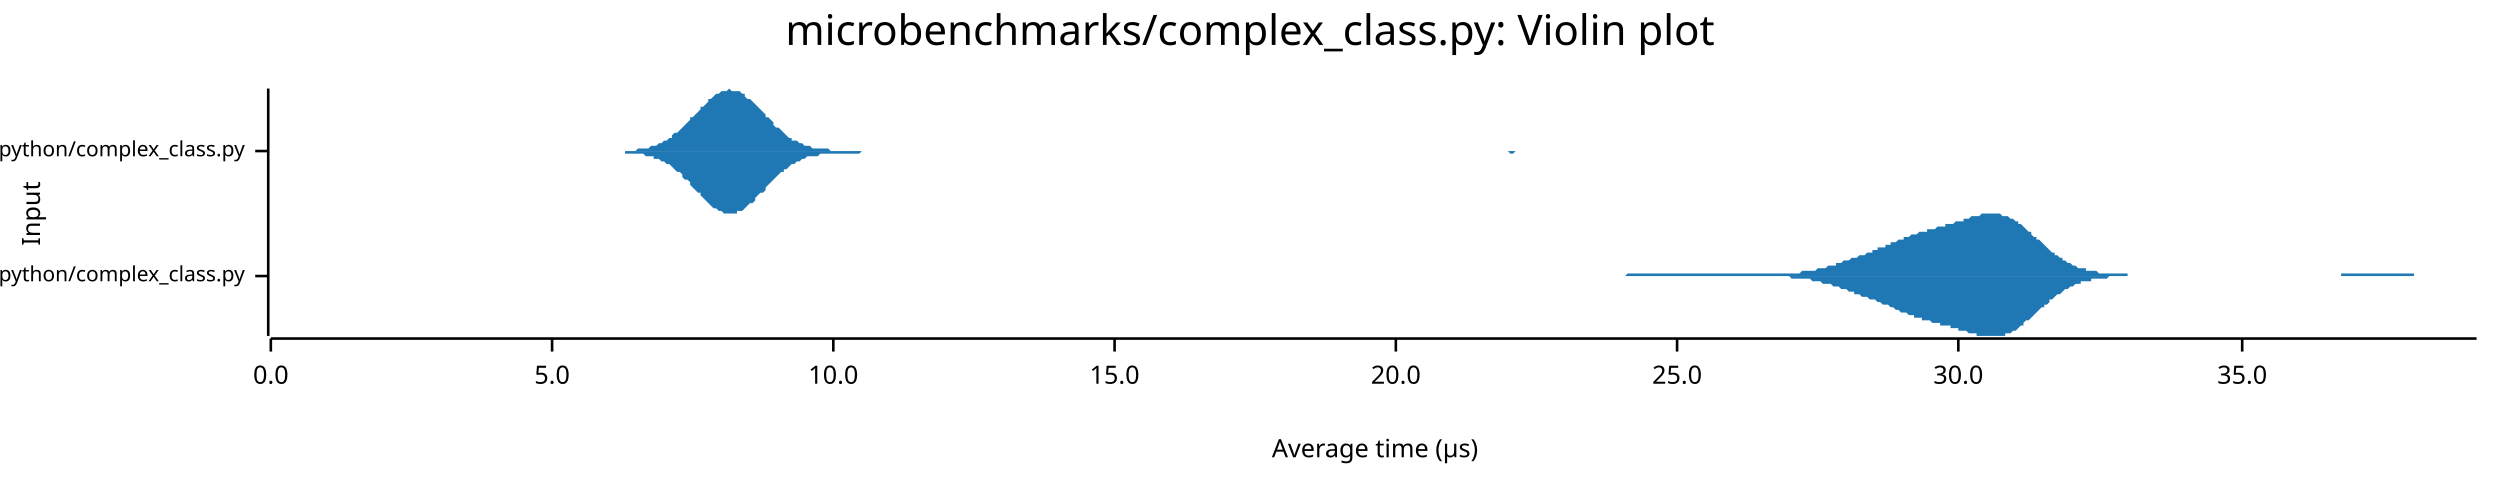
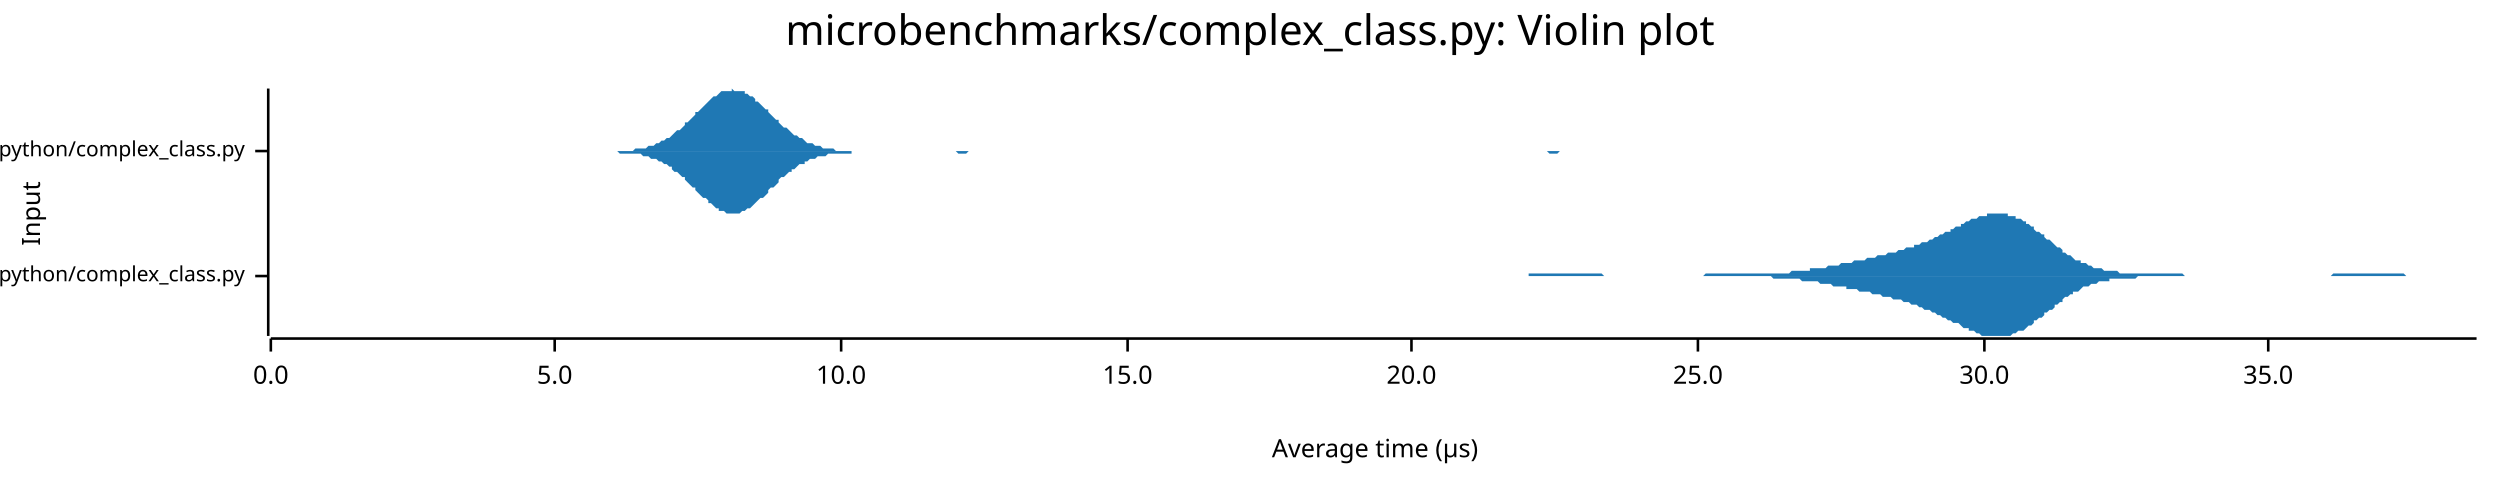
<svg xmlns="http://www.w3.org/2000/svg" width="960" height="186" viewBox="0 0 960 186">
  <text x="480" y="5" dy="0.76em" text-anchor="middle" font-family="sans-serif" font-size="16.129" opacity="1" fill="#000000">
microbenchmarks/complex_class.py: Violin plot
</text>
  <text x="8" y="82" dy="0.76em" text-anchor="middle" font-family="sans-serif" font-size="9.677" opacity="1" fill="#000000" transform="rotate(270, 8, 82)">
Input
</text>
  <text x="528" y="178" dy="-0.5ex" text-anchor="middle" font-family="sans-serif" font-size="9.677" opacity="1" fill="#000000">
Average time (µs)
</text>
  <polyline fill="none" opacity="1" stroke="#000000" stroke-width="1" points="103,34 103,129 " />
  <text x="94" y="106" dy="0.5ex" text-anchor="end" font-family="sans-serif" font-size="8.065" opacity="1" fill="#000000">
microbenchmarks/rustpython/complex_class.py
</text>
  <polyline fill="none" opacity="1" stroke="#000000" stroke-width="1" points="98,106 103,106 " />
  <text x="94" y="58" dy="0.5ex" text-anchor="end" font-family="sans-serif" font-size="8.065" opacity="1" fill="#000000">
microbenchmarks/cpython/complex_class.py
</text>
  <polyline fill="none" opacity="1" stroke="#000000" stroke-width="1" points="98,58 103,58 " />
  <polyline fill="none" opacity="1" stroke="#000000" stroke-width="1" points="104,130 951,130 " />
  <text x="104" y="140" dy="0.76em" text-anchor="middle" font-family="sans-serif" font-size="9.677" opacity="1" fill="#000000">
0.0
</text>
  <polyline fill="none" opacity="1" stroke="#000000" stroke-width="1" points="104,130 104,135 " />
-   <text x="212" y="140" dy="0.76em" text-anchor="middle" font-family="sans-serif" font-size="9.677" opacity="1" fill="#000000">
+   <text x="213" y="140" dy="0.76em" text-anchor="middle" font-family="sans-serif" font-size="9.677" opacity="1" fill="#000000">
5.0
</text>
-   <polyline fill="none" opacity="1" stroke="#000000" stroke-width="1" points="212,130 212,135 " />
-   <text x="320" y="140" dy="0.76em" text-anchor="middle" font-family="sans-serif" font-size="9.677" opacity="1" fill="#000000">
+   <polyline fill="none" opacity="1" stroke="#000000" stroke-width="1" points="213,130 213,135 " />
+   <text x="323" y="140" dy="0.76em" text-anchor="middle" font-family="sans-serif" font-size="9.677" opacity="1" fill="#000000">
10.0
</text>
-   <polyline fill="none" opacity="1" stroke="#000000" stroke-width="1" points="320,130 320,135 " />
-   <text x="428" y="140" dy="0.76em" text-anchor="middle" font-family="sans-serif" font-size="9.677" opacity="1" fill="#000000">
+   <polyline fill="none" opacity="1" stroke="#000000" stroke-width="1" points="323,130 323,135 " />
+   <text x="433" y="140" dy="0.76em" text-anchor="middle" font-family="sans-serif" font-size="9.677" opacity="1" fill="#000000">
15.0
</text>
-   <polyline fill="none" opacity="1" stroke="#000000" stroke-width="1" points="428,130 428,135 " />
-   <text x="536" y="140" dy="0.76em" text-anchor="middle" font-family="sans-serif" font-size="9.677" opacity="1" fill="#000000">
+   <polyline fill="none" opacity="1" stroke="#000000" stroke-width="1" points="433,130 433,135 " />
+   <text x="542" y="140" dy="0.76em" text-anchor="middle" font-family="sans-serif" font-size="9.677" opacity="1" fill="#000000">
20.0
</text>
-   <polyline fill="none" opacity="1" stroke="#000000" stroke-width="1" points="536,130 536,135 " />
-   <text x="644" y="140" dy="0.76em" text-anchor="middle" font-family="sans-serif" font-size="9.677" opacity="1" fill="#000000">
+   <polyline fill="none" opacity="1" stroke="#000000" stroke-width="1" points="542,130 542,135 " />
+   <text x="652" y="140" dy="0.76em" text-anchor="middle" font-family="sans-serif" font-size="9.677" opacity="1" fill="#000000">
25.0
</text>
-   <polyline fill="none" opacity="1" stroke="#000000" stroke-width="1" points="644,130 644,135 " />
-   <text x="752" y="140" dy="0.76em" text-anchor="middle" font-family="sans-serif" font-size="9.677" opacity="1" fill="#000000">
+   <polyline fill="none" opacity="1" stroke="#000000" stroke-width="1" points="652,130 652,135 " />
+   <text x="762" y="140" dy="0.76em" text-anchor="middle" font-family="sans-serif" font-size="9.677" opacity="1" fill="#000000">
30.0
</text>
-   <polyline fill="none" opacity="1" stroke="#000000" stroke-width="1" points="752,130 752,135 " />
-   <text x="861" y="140" dy="0.76em" text-anchor="middle" font-family="sans-serif" font-size="9.677" opacity="1" fill="#000000">
+   <polyline fill="none" opacity="1" stroke="#000000" stroke-width="1" points="762,130 762,135 " />
+   <text x="871" y="140" dy="0.76em" text-anchor="middle" font-family="sans-serif" font-size="9.677" opacity="1" fill="#000000">
35.0
</text>
-   <polyline fill="none" opacity="1" stroke="#000000" stroke-width="1" points="861,130 861,135 " />
-   <polygon opacity="1" fill="#1F78B4" points="601,106 602,106 602,106 603,106 604,106 604,106 605,106 606,106 607,106 607,106 608,106 609,106 609,106 610,106 611,106 611,106 612,106 613,106 614,106 614,106 615,106 616,106 616,106 617,106 618,106 619,106 619,106 620,106 621,106 621,106 622,106 623,106 623,106 624,106 625,105 626,105 626,105 627,105 628,105 628,105 629,105 630,105 630,105 631,105 632,105 633,105 633,105 634,105 635,105 635,105 636,105 637,105 637,105 638,105 639,105 640,105 640,105 641,105 642,105 642,105 643,105 644,105 644,105 645,105 646,105 647,105 647,105 648,105 649,105 649,105 650,105 651,105 651,105 652,105 653,105 654,105 654,105 655,105 656,105 656,105 657,105 658,105 658,105 659,105 660,105 661,105 661,105 662,105 663,105 663,105 664,105 665,105 665,105 666,105 667,105 668,105 668,105 669,105 670,105 670,105 671,105 672,105 672,105 673,105 674,105 675,105 675,105 676,105 677,105 677,105 678,105 679,105 679,105 680,105 681,105 682,105 682,105 683,105 684,105 684,105 685,105 686,105 686,105 687,105 688,105 689,105 689,105 690,105 691,105 691,105 692,104 693,104 693,104 694,104 695,104 696,104 696,104 697,104 698,103 698,103 699,103 700,103 700,103 701,103 702,102 703,102 703,102 704,102 705,102 705,101 706,101 707,101 707,101 708,100 709,100 710,100 710,100 711,99 712,99 712,99 713,99 714,98 714,98 715,98 716,98 717,97 717,97 718,97 719,97 719,96 720,96 721,96 721,95 722,95 723,95 724,95 724,94 725,94 726,94 726,93 727,93 728,93 728,93 729,92 730,92 731,92 731,91 732,91 733,91 733,91 734,90 735,90 735,90 736,90 737,89 738,89 738,89 739,89 740,89 740,88 741,88 742,88 742,88 743,88 744,87 745,87 745,87 746,87 747,87 747,86 748,86 749,86 749,86 750,86 751,85 752,85 752,85 753,85 754,85 754,84 755,84 756,84 756,84 757,83 758,83 759,83 759,83 760,83 761,82 761,82 762,82 763,82 763,82 764,82 765,82 766,82 766,82 767,82 768,82 768,82 769,83 770,83 770,83 771,83 772,84 773,84 773,84 774,85 775,85 775,86 776,86 777,87 777,87 778,88 779,89 780,89 780,90 781,91 782,91 782,92 783,92 784,93 785,94 785,94 786,95 787,96 787,96 788,97 789,97 789,98 790,98 791,99 792,99 792,100 793,100 794,101 794,101 795,101 796,102 796,102 797,102 798,103 799,103 799,103 800,103 801,103 801,104 802,104 803,104 803,104 804,104 805,104 806,105 806,105 807,105 808,105 808,105 809,105 810,105 810,105 811,105 812,105 813,105 813,105 814,105 815,105 815,105 816,105 817,105 817,106 818,106 819,106 820,106 820,106 821,106 822,106 822,106 823,106 824,106 824,106 825,106 826,106 827,106 827,106 828,106 829,106 829,106 830,106 831,106 831,106 832,106 833,106 834,106 834,106 835,106 836,106 836,106 837,106 838,106 838,106 839,106 840,106 841,106 841,106 842,106 843,106 843,106 844,106 845,106 845,106 846,106 847,106 848,106 848,106 849,106 850,106 850,106 851,106 852,106 852,106 853,106 854,106 855,106 855,106 856,106 857,106 857,106 858,106 859,106 859,106 860,106 861,106 862,106 862,106 863,106 864,106 864,106 865,106 866,106 866,106 867,106 868,106 869,106 869,106 870,106 871,106 871,106 872,106 873,106 873,106 874,106 875,106 876,106 876,106 877,106 878,106 878,106 879,106 880,106 880,106 881,106 882,106 883,106 883,106 884,106 885,106 885,106 886,106 887,106 887,106 888,106 889,106 890,106 890,106 891,106 892,106 892,106 893,106 894,106 894,106 895,106 896,106 897,106 897,106 898,106 899,106 899,105 900,105 901,105 901,105 902,105 903,105 904,105 904,105 905,105 906,105 906,105 907,105 908,105 908,105 909,105 910,105 911,105 911,105 912,105 913,105 913,105 914,105 915,105 915,105 916,105 917,105 918,105 918,105 919,105 920,105 920,105 921,105 922,105 922,105 923,105 924,105 925,105 925,105 926,105 927,105 927,106 928,106 929,106 929,106 930,106 931,106 932,106 932,106 933,106 934,106 934,106 935,106 936,106 936,106 937,106 938,106 939,106 939,106 940,106 941,106 941,106 942,106 943,106 943,106 944,106 945,106 946,106 946,106 947,106 948,106 948,106 949,106 950,106 951,106 951,106 601,106 " />
-   <polygon opacity="1" fill="#1F78B4" points="601,106 602,106 602,106 603,106 604,106 604,106 605,106 606,106 607,106 607,106 608,106 609,106 609,106 610,106 611,106 611,106 612,106 613,106 614,106 614,106 615,106 616,106 616,106 617,106 618,106 619,106 619,106 620,106 621,106 621,106 622,106 623,106 623,106 624,106 625,106 626,106 626,106 627,106 628,106 628,106 629,106 630,106 630,106 631,106 632,106 633,106 633,106 634,106 635,106 635,106 636,106 637,106 637,106 638,106 639,106 640,106 640,106 641,106 642,106 642,106 643,106 644,106 644,106 645,106 646,106 647,106 647,106 648,106 649,106 649,106 650,106 651,106 651,106 652,106 653,106 654,106 654,106 655,106 656,106 656,106 657,106 658,106 658,106 659,106 660,106 661,106 661,106 662,106 663,106 663,106 664,106 665,106 665,106 666,106 667,106 668,106 668,106 669,106 670,106 670,106 671,106 672,106 672,106 673,106 674,106 675,106 675,106 676,106 677,106 677,106 678,106 679,106 679,106 680,106 681,106 682,106 682,106 683,106 684,106 684,106 685,106 686,106 686,106 687,106 688,107 689,107 689,107 690,107 691,107 691,107 692,107 693,107 693,107 694,107 695,107 696,108 696,108 697,108 698,108 698,108 699,108 700,109 700,109 701,109 702,109 703,109 703,109 704,110 705,110 705,110 706,110 707,111 707,111 708,111 709,111 710,112 710,112 711,112 712,112 712,113 713,113 714,113 714,113 715,114 716,114 717,114 717,114 718,115 719,115 719,115 720,115 721,116 721,116 722,116 723,117 724,117 724,117 725,117 726,118 726,118 727,118 728,119 728,119 729,119 730,120 731,120 731,120 732,120 733,121 733,121 734,121 735,121 735,122 736,122 737,122 738,122 738,123 739,123 740,123 740,123 741,123 742,124 742,124 743,124 744,124 745,124 745,125 746,125 747,125 747,125 748,125 749,125 749,126 750,126 751,126 752,126 752,127 753,127 754,127 754,127 755,127 756,128 756,128 757,128 758,128 759,128 759,129 760,129 761,129 761,129 762,129 763,129 763,129 764,129 765,129 766,129 766,129 767,129 768,129 768,129 769,129 770,129 770,128 771,128 772,128 773,127 773,127 774,127 775,126 775,126 776,125 777,125 777,124 778,123 779,123 780,122 780,122 781,121 782,120 782,120 783,119 784,118 785,118 785,117 786,117 787,116 787,115 788,115 789,114 789,114 790,113 791,113 792,112 792,112 793,111 794,111 794,111 795,110 796,110 796,110 797,109 798,109 799,109 799,108 800,108 801,108 801,108 802,108 803,108 803,107 804,107 805,107 806,107 806,107 807,107 808,107 808,107 809,107 810,106 810,106 811,106 812,106 813,106 813,106 814,106 815,106 815,106 816,106 817,106 817,106 818,106 819,106 820,106 820,106 821,106 822,106 822,106 823,106 824,106 824,106 825,106 826,106 827,106 827,106 828,106 829,106 829,106 830,106 831,106 831,106 832,106 833,106 834,106 834,106 835,106 836,106 836,106 837,106 838,106 838,106 839,106 840,106 841,106 841,106 842,106 843,106 843,106 844,106 845,106 845,106 846,106 847,106 848,106 848,106 849,106 850,106 850,106 851,106 852,106 852,106 853,106 854,106 855,106 855,106 856,106 857,106 857,106 858,106 859,106 859,106 860,106 861,106 862,106 862,106 863,106 864,106 864,106 865,106 866,106 866,106 867,106 868,106 869,106 869,106 870,106 871,106 871,106 872,106 873,106 873,106 874,106 875,106 876,106 876,106 877,106 878,106 878,106 879,106 880,106 880,106 881,106 882,106 883,106 883,106 884,106 885,106 885,106 886,106 887,106 887,106 888,106 889,106 890,106 890,106 891,106 892,106 892,106 893,106 894,106 894,106 895,106 896,106 897,106 897,106 898,106 899,106 899,106 900,106 901,106 901,106 902,106 903,106 904,106 904,106 905,106 906,106 906,106 907,106 908,106 908,106 909,106 910,106 911,106 911,106 912,106 913,106 913,106 914,106 915,106 915,106 916,106 917,106 918,106 918,106 919,106 920,106 920,106 921,106 922,106 922,106 923,106 924,106 925,106 925,106 926,106 927,106 927,106 928,106 929,106 929,106 930,106 931,106 932,106 932,106 933,106 934,106 934,106 935,106 936,106 936,106 937,106 938,106 939,106 939,106 940,106 941,106 941,106 942,106 943,106 943,106 944,106 945,106 946,106 946,106 947,106 948,106 948,106 949,106 950,106 951,106 951,106 601,106 " />
-   <polygon opacity="1" fill="#1F78B4" points="230,58 230,58 231,58 232,58 233,58 233,58 234,58 235,58 236,58 237,58 237,58 238,58 239,58 240,58 240,58 241,58 242,58 243,58 244,58 244,58 245,57 246,57 247,57 247,57 248,57 249,57 250,56 251,56 251,56 252,56 253,55 254,55 254,55 255,54 256,54 257,53 258,53 258,52 259,51 260,51 261,50 262,49 262,49 263,48 264,47 265,46 265,45 266,45 267,44 268,43 269,42 269,41 270,41 271,40 272,39 272,38 273,38 274,37 275,36 276,36 276,36 277,35 278,35 279,35 279,35 280,34 281,35 282,35 283,35 283,35 284,35 285,36 286,36 286,37 287,38 288,38 289,39 290,40 290,40 291,41 292,42 293,43 294,44 294,45 295,45 296,46 297,47 297,48 298,49 299,49 300,50 301,51 301,51 302,52 303,53 304,53 304,54 305,54 306,54 307,55 308,55 308,55 309,56 310,56 311,56 311,56 312,57 313,57 314,57 315,57 315,57 316,57 317,57 318,57 319,58 319,58 320,58 321,58 322,58 322,58 323,58 324,58 325,58 326,58 326,58 327,58 328,58 329,58 329,58 330,58 331,58 332,58 333,58 333,58 334,58 335,58 336,58 336,58 337,58 338,58 339,58 340,58 340,58 341,58 342,58 343,58 343,58 344,58 345,58 346,58 347,58 347,58 348,58 349,58 350,58 351,58 351,58 352,58 353,58 354,58 354,58 355,58 356,58 357,58 358,58 358,58 359,58 360,58 361,58 361,58 362,58 363,58 364,58 365,58 365,58 366,58 367,58 368,58 368,58 369,58 370,58 371,58 372,58 372,58 373,58 374,58 375,58 375,58 376,58 377,58 378,58 379,58 379,58 380,58 381,58 382,58 383,58 383,58 384,58 385,58 386,58 386,58 387,58 388,58 389,58 390,58 390,58 391,58 392,58 393,58 393,58 394,58 395,58 396,58 397,58 397,58 398,58 399,58 400,58 400,58 401,58 402,58 403,58 404,58 404,58 405,58 406,58 407,58 407,58 408,58 409,58 410,58 411,58 411,58 412,58 413,58 414,58 415,58 415,58 416,58 417,58 418,58 418,58 419,58 420,58 421,58 422,58 422,58 423,58 424,58 425,58 425,58 426,58 427,58 428,58 429,58 429,58 430,58 431,58 432,58 432,58 433,58 434,58 435,58 436,58 436,58 437,58 438,58 439,58 439,58 440,58 441,58 442,58 443,58 443,58 444,58 445,58 446,58 447,58 447,58 448,58 449,58 450,58 450,58 451,58 452,58 453,58 454,58 454,58 455,58 456,58 457,58 457,58 458,58 459,58 460,58 461,58 461,58 462,58 463,58 464,58 464,58 465,58 466,58 467,58 468,58 468,58 469,58 470,58 471,58 472,58 472,58 473,58 474,58 475,58 475,58 476,58 477,58 478,58 479,58 479,58 480,58 481,58 482,58 482,58 483,58 484,58 485,58 486,58 486,58 487,58 488,58 489,58 489,58 490,58 491,58 492,58 493,58 493,58 494,58 495,58 496,58 496,58 497,58 498,58 499,58 500,58 500,58 501,58 502,58 503,58 504,58 504,58 505,58 506,58 507,58 507,58 508,58 509,58 510,58 511,58 511,58 512,58 513,58 514,58 514,58 515,58 516,58 517,58 518,58 518,58 519,58 520,58 521,58 521,58 522,58 523,58 524,58 525,58 525,58 526,58 527,58 528,58 528,58 529,58 530,58 531,58 532,58 532,58 533,58 534,58 535,58 536,58 536,58 537,58 538,58 539,58 539,58 540,58 541,58 542,58 543,58 543,58 544,58 545,58 546,58 546,58 547,58 548,58 549,58 550,58 550,58 551,58 552,58 553,58 553,58 554,58 555,58 556,58 557,58 557,58 558,58 559,58 560,58 560,58 561,58 562,58 563,58 564,58 564,58 565,58 566,58 567,58 568,58 568,58 569,58 570,58 571,58 571,58 572,58 573,58 574,58 575,58 575,58 576,58 577,58 578,58 578,58 579,58 580,58 581,58 582,58 582,58 583,58 584,58 585,58 585,58 586,58 587,58 588,58 589,58 589,58 590,58 591,58 592,58 592,58 593,58 594,58 595,58 596,58 596,58 597,58 598,58 599,58 600,58 600,58 601,58 602,58 603,58 603,58 604,58 605,58 606,58 607,58 607,58 608,58 609,58 610,58 610,58 611,58 612,58 613,58 614,58 614,58 615,58 616,58 617,58 617,58 618,58 619,58 619,58 230,58 " />
-   <polygon opacity="1" fill="#1F78B4" points="230,58 230,58 231,58 232,58 233,58 233,58 234,58 235,58 236,58 237,58 237,58 238,58 239,58 240,58 240,59 241,59 242,59 243,59 244,59 244,59 245,59 246,59 247,59 247,59 248,60 249,60 250,60 251,60 251,61 252,61 253,61 254,62 254,62 255,62 256,63 257,63 258,64 258,64 259,65 260,66 261,66 262,67 262,68 263,69 264,69 265,70 265,71 266,72 267,73 268,74 269,74 269,75 270,76 271,77 272,78 272,78 273,79 274,80 275,80 276,81 276,81 277,81 278,82 279,82 279,82 280,82 281,82 282,82 283,82 283,81 284,81 285,81 286,80 286,80 287,79 288,78 289,78 290,77 290,76 291,75 292,74 293,74 294,73 294,72 295,71 296,70 297,69 297,69 298,68 299,67 300,66 301,66 301,65 302,65 303,64 304,63 304,63 305,63 306,62 307,62 308,61 308,61 309,61 310,60 311,60 311,60 312,60 313,60 314,60 315,59 315,59 316,59 317,59 318,59 319,59 319,59 320,59 321,59 322,59 322,59 323,59 324,59 325,59 326,59 326,59 327,59 328,59 329,59 329,59 330,59 331,58 332,58 333,58 333,58 334,58 335,58 336,58 336,58 337,58 338,58 339,58 340,58 340,58 341,58 342,58 343,58 343,58 344,58 345,58 346,58 347,58 347,58 348,58 349,58 350,58 351,58 351,58 352,58 353,58 354,58 354,58 355,58 356,58 357,58 358,58 358,58 359,58 360,58 361,58 361,58 362,58 363,58 364,58 365,58 365,58 366,58 367,58 368,58 368,58 369,58 370,58 371,58 372,58 372,58 373,58 374,58 375,58 375,58 376,58 377,58 378,58 379,58 379,58 380,58 381,58 382,58 383,58 383,58 384,58 385,58 386,58 386,58 387,58 388,58 389,58 390,58 390,58 391,58 392,58 393,58 393,58 394,58 395,58 396,58 397,58 397,58 398,58 399,58 400,58 400,58 401,58 402,58 403,58 404,58 404,58 405,58 406,58 407,58 407,58 408,58 409,58 410,58 411,58 411,58 412,58 413,58 414,58 415,58 415,58 416,58 417,58 418,58 418,58 419,58 420,58 421,58 422,58 422,58 423,58 424,58 425,58 425,58 426,58 427,58 428,58 429,58 429,58 430,58 431,58 432,58 432,58 433,58 434,58 435,58 436,58 436,58 437,58 438,58 439,58 439,58 440,58 441,58 442,58 443,58 443,58 444,58 445,58 446,58 447,58 447,58 448,58 449,58 450,58 450,58 451,58 452,58 453,58 454,58 454,58 455,58 456,58 457,58 457,58 458,58 459,58 460,58 461,58 461,58 462,58 463,58 464,58 464,58 465,58 466,58 467,58 468,58 468,58 469,58 470,58 471,58 472,58 472,58 473,58 474,58 475,58 475,58 476,58 477,58 478,58 479,58 479,58 480,58 481,58 482,58 482,58 483,58 484,58 485,58 486,58 486,58 487,58 488,58 489,58 489,58 490,58 491,58 492,58 493,58 493,58 494,58 495,58 496,58 496,58 497,58 498,58 499,58 500,58 500,58 501,58 502,58 503,58 504,58 504,58 505,58 506,58 507,58 507,58 508,58 509,58 510,58 511,58 511,58 512,58 513,58 514,58 514,58 515,58 516,58 517,58 518,58 518,58 519,58 520,58 521,58 521,58 522,58 523,58 524,58 525,58 525,58 526,58 527,58 528,58 528,58 529,58 530,58 531,58 532,58 532,58 533,58 534,58 535,58 536,58 536,58 537,58 538,58 539,58 539,58 540,58 541,58 542,58 543,58 543,58 544,58 545,58 546,58 546,58 547,58 548,58 549,58 550,58 550,58 551,58 552,58 553,58 553,58 554,58 555,58 556,58 557,58 557,58 558,58 559,58 560,58 560,58 561,58 562,58 563,58 564,58 564,58 565,58 566,58 567,58 568,58 568,58 569,58 570,58 571,58 571,58 572,58 573,58 574,58 575,58 575,58 576,58 577,58 578,58 578,58 579,58 580,59 581,59 582,58 582,58 583,58 584,58 585,58 585,58 586,58 587,58 588,58 589,58 589,58 590,58 591,58 592,58 592,58 593,58 594,58 595,58 596,58 596,58 597,58 598,58 599,58 600,58 600,58 601,58 602,58 603,58 603,58 604,58 605,58 606,58 607,58 607,58 608,58 609,58 610,58 610,58 611,58 612,58 613,58 614,58 614,58 615,58 616,58 617,58 617,58 618,58 619,58 619,58 230,58 " />
+   <polyline fill="none" opacity="1" stroke="#000000" stroke-width="1" points="871,130 871,135 " />
+   <polygon opacity="1" fill="#1F78B4" points="560,106 561,106 562,106 562,106 563,106 564,106 565,106 565,106 566,106 567,106 568,106 569,106 569,106 570,106 571,106 572,106 573,106 573,106 574,106 575,106 576,106 576,106 577,106 578,106 579,106 580,106 580,106 581,106 582,106 583,106 583,106 584,106 585,106 586,106 587,106 587,105 588,105 589,105 590,105 591,105 591,105 592,105 593,105 594,105 594,105 595,105 596,105 597,105 598,105 598,105 599,105 600,105 601,105 601,105 602,105 603,105 604,105 605,105 605,105 606,105 607,105 608,105 609,105 609,105 610,105 611,105 612,105 612,105 613,105 614,105 615,105 616,106 616,106 617,106 618,106 619,106 619,106 620,106 621,106 622,106 623,106 623,106 624,106 625,106 626,106 627,106 627,106 628,106 629,106 630,106 630,106 631,106 632,106 633,106 634,106 634,106 635,106 636,106 637,106 637,106 638,106 639,106 640,106 641,106 641,106 642,106 643,106 644,106 645,106 645,106 646,106 647,106 648,106 648,106 649,106 650,106 651,106 652,106 652,106 653,106 654,106 655,105 655,105 656,105 657,105 658,105 659,105 659,105 660,105 661,105 662,105 663,105 663,105 664,105 665,105 666,105 666,105 667,105 668,105 669,105 670,105 670,105 671,105 672,105 673,105 673,105 674,105 675,105 676,105 677,105 677,105 678,105 679,105 680,105 681,105 681,105 682,105 683,105 684,105 684,105 685,105 686,105 687,105 688,104 688,104 689,104 690,104 691,104 691,104 692,104 693,104 694,104 695,104 695,103 696,103 697,103 698,103 699,103 699,103 700,103 701,103 702,102 702,102 703,102 704,102 705,102 706,102 706,102 707,101 708,101 709,101 709,101 710,101 711,101 712,100 713,100 713,100 714,100 715,100 716,100 717,99 717,99 718,99 719,99 720,99 720,99 721,98 722,98 723,98 724,98 724,98 725,97 726,97 727,97 727,97 728,97 729,96 730,96 731,96 731,96 732,95 733,95 734,95 735,95 735,94 736,94 737,94 738,93 738,93 739,93 740,93 741,92 742,92 742,92 743,91 744,91 745,90 745,90 746,90 747,89 748,89 749,89 749,88 750,88 751,87 752,87 753,87 753,86 754,86 755,85 756,85 756,85 757,84 758,84 759,84 760,83 760,83 761,83 762,83 763,83 763,82 764,82 765,82 766,82 767,82 767,82 768,82 769,82 770,82 771,82 771,83 772,83 773,83 774,83 774,84 775,84 776,84 777,85 778,85 778,86 779,86 780,87 781,87 781,88 782,89 783,89 784,90 785,90 785,91 786,92 787,92 788,93 789,94 789,94 790,95 791,95 792,96 792,97 793,97 794,98 795,98 796,99 796,99 797,100 798,100 799,100 799,101 800,101 801,101 802,102 803,102 803,102 804,103 805,103 806,103 807,103 807,103 808,104 809,104 810,104 810,104 811,104 812,104 813,104 814,105 814,105 815,105 816,105 817,105 817,105 818,105 819,105 820,105 821,105 821,105 822,105 823,105 824,105 825,105 825,105 826,105 827,105 828,105 828,105 829,105 830,105 831,105 832,105 832,105 833,105 834,105 835,105 835,105 836,105 837,105 838,105 839,106 839,106 840,106 841,106 842,106 843,106 843,106 844,106 845,106 846,106 846,106 847,106 848,106 849,106 850,106 850,106 851,106 852,106 853,106 853,106 854,106 855,106 856,106 857,106 857,106 858,106 859,106 860,106 861,106 861,106 862,106 863,106 864,106 864,106 865,106 866,106 867,106 868,106 868,106 869,106 870,106 871,106 871,106 872,106 873,106 874,106 875,106 875,106 876,106 877,106 878,106 879,106 879,106 880,106 881,106 882,106 882,106 883,106 884,106 885,106 886,106 886,106 887,106 888,106 889,106 889,106 890,106 891,106 892,106 893,106 893,106 894,106 895,106 896,105 897,105 897,105 898,105 899,105 900,105 900,105 901,105 902,105 903,105 904,105 904,105 905,105 906,105 907,105 907,105 908,105 909,105 910,105 911,105 911,105 912,105 913,105 914,105 915,105 915,105 916,105 917,105 918,105 918,105 919,105 920,105 921,105 922,105 922,105 923,105 924,106 925,106 925,106 926,106 927,106 928,106 929,106 929,106 930,106 931,106 932,106 933,106 933,106 934,106 935,106 936,106 936,106 937,106 938,106 939,106 940,106 940,106 941,106 942,106 943,106 943,106 944,106 945,106 946,106 947,106 947,106 948,106 949,106 950,106 951,106 951,106 560,106 " />
+   <polygon opacity="1" fill="#1F78B4" points="560,106 561,106 562,106 562,106 563,106 564,106 565,106 565,106 566,106 567,106 568,106 569,106 569,106 570,106 571,106 572,106 573,106 573,106 574,106 575,106 576,106 576,106 577,106 578,106 579,106 580,106 580,106 581,106 582,106 583,106 583,106 584,106 585,106 586,106 587,106 587,106 588,106 589,106 590,106 591,106 591,106 592,106 593,106 594,106 594,106 595,106 596,106 597,106 598,106 598,106 599,106 600,106 601,106 601,106 602,106 603,106 604,106 605,106 605,106 606,106 607,106 608,106 609,106 609,106 610,106 611,106 612,106 612,106 613,106 614,106 615,106 616,106 616,106 617,106 618,106 619,106 619,106 620,106 621,106 622,106 623,106 623,106 624,106 625,106 626,106 627,106 627,106 628,106 629,106 630,106 630,106 631,106 632,106 633,106 634,106 634,106 635,106 636,106 637,106 637,106 638,106 639,106 640,106 641,106 641,106 642,106 643,106 644,106 645,106 645,106 646,106 647,106 648,106 648,106 649,106 650,106 651,106 652,106 652,106 653,106 654,106 655,106 655,106 656,106 657,106 658,106 659,106 659,106 660,106 661,106 662,106 663,106 663,106 664,106 665,106 666,106 666,106 667,106 668,106 669,106 670,106 670,106 671,106 672,106 673,106 673,106 674,106 675,106 676,106 677,106 677,106 678,106 679,106 680,106 681,107 681,107 682,107 683,107 684,107 684,107 685,107 686,107 687,107 688,107 688,107 689,107 690,107 691,107 691,107 692,108 693,108 694,108 695,108 695,108 696,108 697,108 698,108 699,109 699,109 700,109 701,109 702,109 702,109 703,109 704,110 705,110 706,110 706,110 707,110 708,110 709,110 709,111 710,111 711,111 712,111 713,111 713,111 714,112 715,112 716,112 717,112 717,112 718,112 719,113 720,113 720,113 721,113 722,113 723,114 724,114 724,114 725,114 726,114 727,115 727,115 728,115 729,115 730,115 731,116 731,116 732,116 733,116 734,117 735,117 735,117 736,117 737,118 738,118 738,118 739,119 740,119 741,119 742,120 742,120 743,120 744,121 745,121 745,121 746,122 747,122 748,123 749,123 749,123 750,124 751,124 752,124 753,125 753,125 754,126 755,126 756,126 756,127 757,127 758,127 759,128 760,128 760,128 761,129 762,129 763,129 763,129 764,129 765,129 766,129 767,129 767,129 768,129 769,129 770,129 771,129 771,129 772,129 773,128 774,128 774,128 775,127 776,127 777,127 778,126 778,126 779,125 780,125 781,124 781,123 782,123 783,122 784,122 785,121 785,120 786,120 787,119 788,119 789,118 789,117 790,117 791,116 792,116 792,115 793,114 794,114 795,113 796,113 796,112 797,112 798,112 799,111 799,111 800,110 801,110 802,110 803,109 803,109 804,109 805,109 806,108 807,108 807,108 808,108 809,108 810,108 810,107 811,107 812,107 813,107 814,107 814,107 815,107 816,107 817,107 817,107 818,107 819,107 820,107 821,106 821,106 822,106 823,106 824,106 825,106 825,106 826,106 827,106 828,106 828,106 829,106 830,106 831,106 832,106 832,106 833,106 834,106 835,106 835,106 836,106 837,106 838,106 839,106 839,106 840,106 841,106 842,106 843,106 843,106 844,106 845,106 846,106 846,106 847,106 848,106 849,106 850,106 850,106 851,106 852,106 853,106 853,106 854,106 855,106 856,106 857,106 857,106 858,106 859,106 860,106 861,106 861,106 862,106 863,106 864,106 864,106 865,106 866,106 867,106 868,106 868,106 869,106 870,106 871,106 871,106 872,106 873,106 874,106 875,106 875,106 876,106 877,106 878,106 879,106 879,106 880,106 881,106 882,106 882,106 883,106 884,106 885,106 886,106 886,106 887,106 888,106 889,106 889,106 890,106 891,106 892,106 893,106 893,106 894,106 895,106 896,106 897,106 897,106 898,106 899,106 900,106 900,106 901,106 902,106 903,106 904,106 904,106 905,106 906,106 907,106 907,106 908,106 909,106 910,106 911,106 911,106 912,106 913,106 914,106 915,106 915,106 916,106 917,106 918,106 918,106 919,106 920,106 921,106 922,106 922,106 923,106 924,106 925,106 925,106 926,106 927,106 928,106 929,106 929,106 930,106 931,106 932,106 933,106 933,106 934,106 935,106 936,106 936,106 937,106 938,106 939,106 940,106 940,106 941,106 942,106 943,106 943,106 944,106 945,106 946,106 947,106 947,106 948,106 949,106 950,106 951,106 951,106 560,106 " />
+   <polygon opacity="1" fill="#1F78B4" points="229,58 230,58 230,58 231,58 232,58 233,58 234,58 235,58 235,58 236,58 237,58 238,58 239,58 240,58 240,58 241,58 242,58 243,58 244,57 244,57 245,57 246,57 247,57 248,57 249,56 249,56 250,56 251,56 252,55 253,55 253,55 254,54 255,54 256,53 257,53 258,52 258,52 259,51 260,50 261,50 262,49 263,48 263,47 264,47 265,46 266,45 267,44 267,43 268,43 269,42 270,41 271,40 272,39 272,39 273,38 274,37 275,37 276,36 276,36 277,35 278,35 279,35 280,35 281,35 281,34 282,35 283,35 284,35 285,35 286,35 286,36 287,36 288,37 289,37 290,38 290,39 291,39 292,40 293,41 294,42 295,42 295,43 296,44 297,45 298,46 299,46 299,47 300,48 301,49 302,49 303,50 304,51 304,51 305,52 306,52 307,53 308,53 309,54 309,54 310,55 311,55 312,55 313,56 313,56 314,56 315,56 316,57 317,57 318,57 318,57 319,57 320,57 321,58 322,58 322,58 323,58 324,58 325,58 326,58 327,58 327,58 328,58 329,58 330,58 331,58 331,58 332,58 333,58 334,58 335,58 336,58 336,58 337,58 338,58 339,58 340,58 341,58 341,58 342,58 343,58 344,58 345,58 345,58 346,58 347,58 348,58 349,58 350,58 350,58 351,58 352,58 353,58 354,58 354,58 355,58 356,58 357,58 358,58 359,58 359,58 360,58 361,58 362,58 363,58 364,58 364,58 365,58 366,58 367,58 368,58 368,58 369,58 370,58 371,58 372,58 373,58 373,58 374,58 375,58 376,58 377,58 377,58 378,58 379,58 380,58 381,58 382,58 382,58 383,58 384,58 385,58 386,58 387,58 387,58 388,58 389,58 390,58 391,58 391,58 392,58 393,58 394,58 395,58 396,58 396,58 397,58 398,58 399,58 400,58 400,58 401,58 402,58 403,58 404,58 405,58 405,58 406,58 407,58 408,58 409,58 410,58 410,58 411,58 412,58 413,58 414,58 414,58 415,58 416,58 417,58 418,58 419,58 419,58 420,58 421,58 422,58 423,58 423,58 424,58 425,58 426,58 427,58 428,58 428,58 429,58 430,58 431,58 432,58 433,58 433,58 434,58 435,58 436,58 437,58 437,58 438,58 439,58 440,58 441,58 442,58 442,58 443,58 444,58 445,58 446,58 446,58 447,58 448,58 449,58 450,58 451,58 451,58 452,58 453,58 454,58 455,58 456,58 456,58 457,58 458,58 459,58 460,58 460,58 461,58 462,58 463,58 464,58 465,58 465,58 466,58 467,58 468,58 469,58 469,58 470,58 471,58 472,58 473,58 474,58 474,58 475,58 476,58 477,58 478,58 479,58 479,58 480,58 481,58 482,58 483,58 483,58 484,58 485,58 486,58 487,58 488,58 488,58 489,58 490,58 491,58 492,58 492,58 493,58 494,58 495,58 496,58 497,58 497,58 498,58 499,58 500,58 501,58 502,58 502,58 503,58 504,58 505,58 506,58 506,58 507,58 508,58 509,58 510,58 511,58 511,58 512,58 513,58 514,58 515,58 515,58 516,58 517,58 518,58 519,58 520,58 520,58 521,58 522,58 523,58 524,58 524,58 525,58 526,58 527,58 528,58 529,58 529,58 530,58 531,58 532,58 533,58 534,58 534,58 535,58 536,58 537,58 538,58 538,58 539,58 540,58 541,58 542,58 543,58 543,58 544,58 545,58 546,58 547,58 547,58 548,58 549,58 550,58 551,58 552,58 552,58 553,58 554,58 555,58 556,58 557,58 557,58 558,58 559,58 560,58 561,58 561,58 562,58 563,58 564,58 565,58 566,58 566,58 567,58 568,58 569,58 570,58 570,58 571,58 572,58 573,58 574,58 575,58 575,58 576,58 577,58 578,58 579,58 580,58 580,58 581,58 582,58 583,58 584,58 584,58 585,58 586,58 587,58 588,58 589,58 589,58 590,58 591,58 592,58 593,58 593,58 594,58 595,58 596,58 597,58 598,58 598,58 599,58 600,58 601,58 602,58 603,58 603,58 604,58 605,58 606,58 607,58 607,58 608,58 609,58 610,58 611,58 612,58 612,58 613,58 614,58 615,58 616,58 616,58 617,58 618,58 619,58 620,58 621,58 621,58 622,58 623,58 624,58 625,58 626,58 626,58 627,58 628,58 629,58 630,58 630,58 631,58 632,58 633,58 634,58 635,58 635,58 636,58 637,58 638,58 639,58 639,58 229,58 " />
+   <polygon opacity="1" fill="#1F78B4" points="229,58 230,58 230,58 231,58 232,58 233,58 234,58 235,58 235,58 236,58 237,58 238,59 239,59 240,59 240,59 241,59 242,59 243,59 244,59 244,59 245,59 246,59 247,60 248,60 249,60 249,60 250,61 251,61 252,61 253,62 253,62 254,62 255,63 256,63 257,64 258,64 258,65 259,66 260,66 261,67 262,68 263,68 263,69 264,70 265,71 266,72 267,72 267,73 268,74 269,75 270,76 271,76 272,77 272,78 273,78 274,79 275,80 276,80 276,81 277,81 278,81 279,82 280,82 281,82 281,82 282,82 283,82 284,82 285,81 286,81 286,81 287,80 288,80 289,79 290,78 290,78 291,77 292,76 293,76 294,75 295,74 295,73 296,72 297,72 298,71 299,70 299,69 300,68 301,68 302,67 303,66 304,66 304,65 305,65 306,64 307,63 308,63 309,63 309,62 310,62 311,61 312,61 313,61 313,61 314,60 315,60 316,60 317,60 318,59 318,59 319,59 320,59 321,59 322,59 322,59 323,59 324,59 325,59 326,59 327,59 327,58 328,58 329,58 330,58 331,58 331,58 332,58 333,58 334,58 335,58 336,58 336,58 337,58 338,58 339,58 340,58 341,58 341,58 342,58 343,58 344,58 345,58 345,58 346,58 347,58 348,58 349,58 350,58 350,58 351,58 352,58 353,58 354,58 354,58 355,58 356,58 357,58 358,58 359,58 359,58 360,58 361,58 362,58 363,58 364,58 364,58 365,58 366,58 367,58 368,59 368,59 369,59 370,59 371,59 372,58 373,58 373,58 374,58 375,58 376,58 377,58 377,58 378,58 379,58 380,58 381,58 382,58 382,58 383,58 384,58 385,58 386,58 387,58 387,58 388,58 389,58 390,58 391,58 391,58 392,58 393,58 394,58 395,58 396,58 396,58 397,58 398,58 399,58 400,58 400,58 401,58 402,58 403,58 404,58 405,58 405,58 406,58 407,58 408,58 409,58 410,58 410,58 411,58 412,58 413,58 414,58 414,58 415,58 416,58 417,58 418,58 419,58 419,58 420,58 421,58 422,58 423,58 423,58 424,58 425,58 426,58 427,58 428,58 428,58 429,58 430,58 431,58 432,58 433,58 433,58 434,58 435,58 436,58 437,58 437,58 438,58 439,58 440,58 441,58 442,58 442,58 443,58 444,58 445,58 446,58 446,58 447,58 448,58 449,58 450,58 451,58 451,58 452,58 453,58 454,58 455,58 456,58 456,58 457,58 458,58 459,58 460,58 460,58 461,58 462,58 463,58 464,58 465,58 465,58 466,58 467,58 468,58 469,58 469,58 470,58 471,58 472,58 473,58 474,58 474,58 475,58 476,58 477,58 478,58 479,58 479,58 480,58 481,58 482,58 483,58 483,58 484,58 485,58 486,58 487,58 488,58 488,58 489,58 490,58 491,58 492,58 492,58 493,58 494,58 495,58 496,58 497,58 497,58 498,58 499,58 500,58 501,58 502,58 502,58 503,58 504,58 505,58 506,58 506,58 507,58 508,58 509,58 510,58 511,58 511,58 512,58 513,58 514,58 515,58 515,58 516,58 517,58 518,58 519,58 520,58 520,58 521,58 522,58 523,58 524,58 524,58 525,58 526,58 527,58 528,58 529,58 529,58 530,58 531,58 532,58 533,58 534,58 534,58 535,58 536,58 537,58 538,58 538,58 539,58 540,58 541,58 542,58 543,58 543,58 544,58 545,58 546,58 547,58 547,58 548,58 549,58 550,58 551,58 552,58 552,58 553,58 554,58 555,58 556,58 557,58 557,58 558,58 559,58 560,58 561,58 561,58 562,58 563,58 564,58 565,58 566,58 566,58 567,58 568,58 569,58 570,58 570,58 571,58 572,58 573,58 574,58 575,58 575,58 576,58 577,58 578,58 579,58 580,58 580,58 581,58 582,58 583,58 584,58 584,58 585,58 586,58 587,58 588,58 589,58 589,58 590,58 591,58 592,58 593,58 593,58 594,58 595,59 596,59 597,59 598,59 598,59 599,58 600,58 601,58 602,58 603,58 603,58 604,58 605,58 606,58 607,58 607,58 608,58 609,58 610,58 611,58 612,58 612,58 613,58 614,58 615,58 616,58 616,58 617,58 618,58 619,58 620,58 621,58 621,58 622,58 623,58 624,58 625,58 626,58 626,58 627,58 628,58 629,58 630,58 630,58 631,58 632,58 633,58 634,58 635,58 635,58 636,58 637,58 638,58 639,58 639,58 229,58 " />
</svg>
